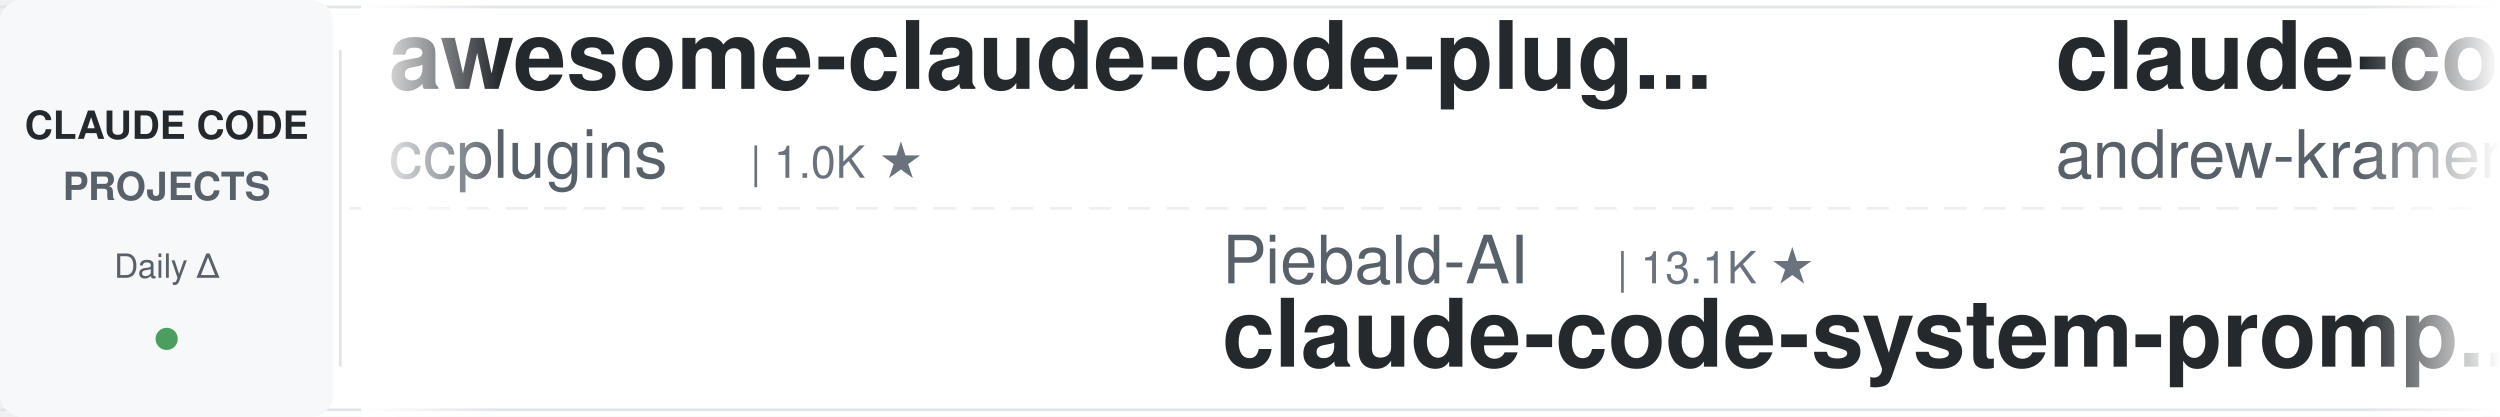
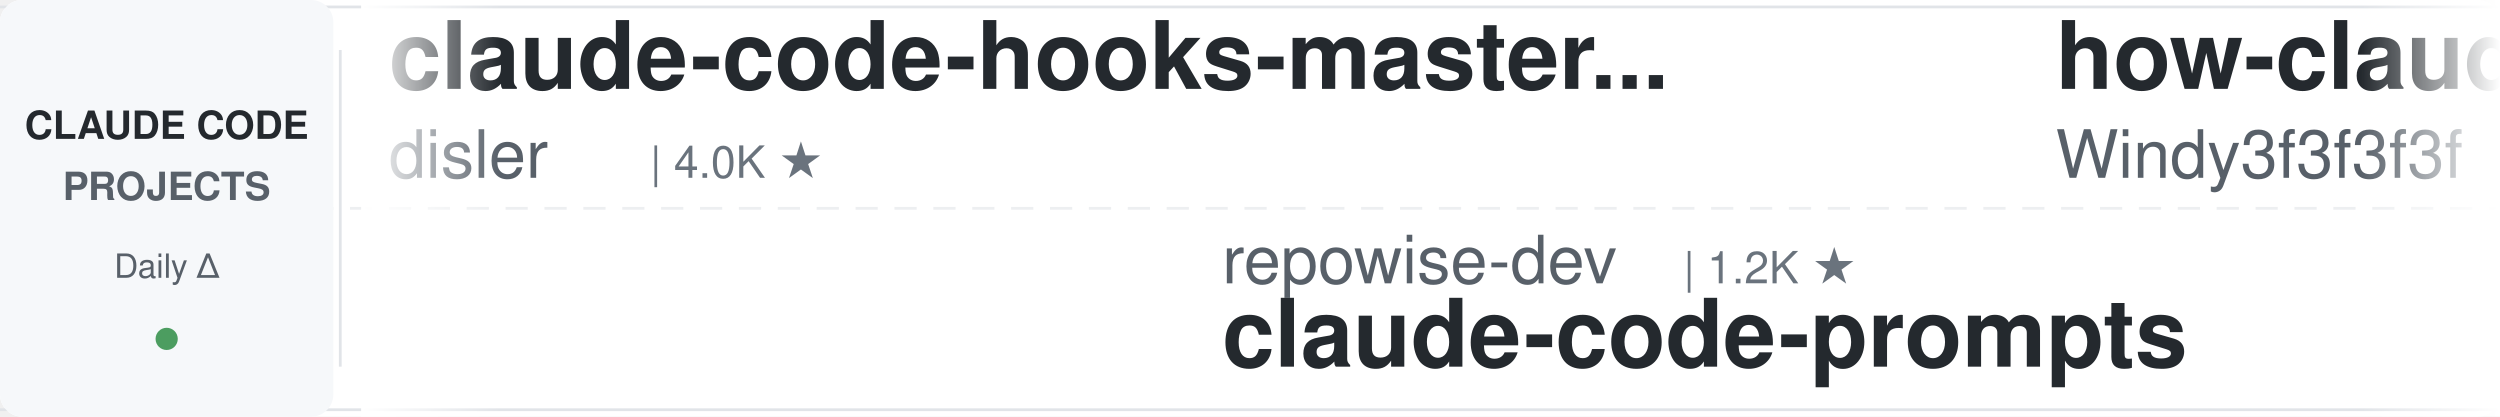
<svg xmlns="http://www.w3.org/2000/svg" width="900" height="150">
  <defs>
    <linearGradient id="leftFade" x1="0%" y1="0%" x2="100%" y2="0%">
      <stop offset="0%" style="stop-color:#ffffff;stop-opacity:1" />
      <stop offset="100%" style="stop-color:#ffffff;stop-opacity:0" />
    </linearGradient>
    <linearGradient id="rightFade" x1="0%" y1="0%" x2="100%" y2="0%">
      <stop offset="0%" style="stop-color:#ffffff;stop-opacity:0" />
      <stop offset="100%" style="stop-color:#ffffff;stop-opacity:1" />
    </linearGradient>
  </defs>
  <rect width="900" height="150" fill="#ffffff" rx="8" />
  <rect x="0" y="2" width="900" height="1" fill="#e1e4e8" />
  <rect x="0" y="147" width="900" height="1" fill="#e1e4e8" />
  <line x1="0" y1="75" x2="900" y2="75" stroke="#e1e4e8" stroke-width="1" stroke-dasharray="8 6" opacity="0.6" />
  <rect x="0" y="0" width="120" height="150" fill="#f6f8fa" rx="8" />
  <text x="60" y="50" font-family="-apple-system, BlinkMacSystemFont, 'Segoe UI', Helvetica, Arial, sans-serif" font-size="14" font-weight="600" fill="#24292e" text-anchor="middle">CLAUDE CODE</text>
  <text x="60" y="72" font-family="-apple-system, BlinkMacSystemFont, 'Segoe UI', Helvetica, Arial, sans-serif" font-size="14" font-weight="600" fill="#586069" text-anchor="middle">PROJECTS</text>
  <text x="60" y="100" font-family="-apple-system, BlinkMacSystemFont, 'Segoe UI', Helvetica, Arial, sans-serif" font-size="12" font-weight="500" fill="#586069" text-anchor="middle">Daily Δ</text>
  <circle cx="60" cy="122" r="4" fill="#22863a" opacity="0.8" />
  <rect x="122" y="18" width="1" height="114" fill="#e1e4e8" />
  <clipPath id="tickerClip">
    <rect x="130" y="0" width="770" height="150" />
  </clipPath>
  <g clip-path="url(#tickerClip)">
    <g id="tickerItems">
      <animateTransform attributeName="transform" attributeType="XML" type="translate" from="0 0" to="-3000 0" dur="54s" repeatCount="indefinite" />
      <g transform="translate(0, 0)">
-         <text x="140" y="32" font-family="-apple-system, BlinkMacSystemFont, 'Segoe UI', Helvetica, Arial, sans-serif" font-size="34" font-weight="600" fill="#24292e">awesome-claude-code-plug...</text>
-         <text x="140" y="64" font-family="-apple-system, BlinkMacSystemFont, 'Segoe UI', Helvetica, Arial, sans-serif" font-size="24" font-weight="400" fill="#586069">ccplugins</text>
-         <text x="270" y="64" font-family="-apple-system, BlinkMacSystemFont, 'Segoe UI', Helvetica, Arial, sans-serif" font-size="16" font-weight="500" fill="#6a737d">| 1.0K ★</text>
+         <text x="140" y="32" font-family="-apple-system, BlinkMacSystemFont, 'Segoe UI', Helvetica, Arial, sans-serif" font-size="34" font-weight="600" fill="#24292e">claude-code-hooks-master...</text>
+         <text x="140" y="64" font-family="-apple-system, BlinkMacSystemFont, 'Segoe UI', Helvetica, Arial, sans-serif" font-size="24" font-weight="400" fill="#586069">disler</text>
+         <text x="234" y="64" font-family="-apple-system, BlinkMacSystemFont, 'Segoe UI', Helvetica, Arial, sans-serif" font-size="16" font-weight="500" fill="#6a737d">| 4.0K ★</text>
      </g>
      <g transform="translate(300, 0)">
-         <text x="140" y="102" font-family="-apple-system, BlinkMacSystemFont, 'Segoe UI', Helvetica, Arial, sans-serif" font-size="24" font-weight="400" fill="#586069">Piebald-AI</text>
-         <text x="282" y="102" font-family="-apple-system, BlinkMacSystemFont, 'Segoe UI', Helvetica, Arial, sans-serif" font-size="16" font-weight="500" fill="#6a737d">| 13.1K ★</text>
-         <text x="140" y="132" font-family="-apple-system, BlinkMacSystemFont, 'Segoe UI', Helvetica, Arial, sans-serif" font-size="34" font-weight="600" fill="#24292e">claude-code-system-promp...</text>
+         <text x="140" y="102" font-family="-apple-system, BlinkMacSystemFont, 'Segoe UI', Helvetica, Arial, sans-serif" font-size="24" font-weight="400" fill="#586069">repowise-dev</text>
+         <text x="306" y="102" font-family="-apple-system, BlinkMacSystemFont, 'Segoe UI', Helvetica, Arial, sans-serif" font-size="16" font-weight="500" fill="#6a737d">| 1.2K ★</text>
+         <text x="140" y="132" font-family="-apple-system, BlinkMacSystemFont, 'Segoe UI', Helvetica, Arial, sans-serif" font-size="34" font-weight="600" fill="#24292e">claude-code-prompts</text>
      </g>
      <g transform="translate(600, 0)">
-         <text x="140" y="32" font-family="-apple-system, BlinkMacSystemFont, 'Segoe UI', Helvetica, Arial, sans-serif" font-size="34" font-weight="600" fill="#24292e">claude-code-source-build</text>
-         <text x="140" y="64" font-family="-apple-system, BlinkMacSystemFont, 'Segoe UI', Helvetica, Arial, sans-serif" font-size="24" font-weight="400" fill="#586069">andrew-kramer-inno</text>
-         <text x="378" y="64" font-family="-apple-system, BlinkMacSystemFont, 'Segoe UI', Helvetica, Arial, sans-serif" font-size="16" font-weight="500" fill="#6a737d">| 597 ★</text>
+         <text x="140" y="32" font-family="-apple-system, BlinkMacSystemFont, 'Segoe UI', Helvetica, Arial, sans-serif" font-size="34" font-weight="600" fill="#24292e">how-claude-code-works</text>
+         <text x="140" y="64" font-family="-apple-system, BlinkMacSystemFont, 'Segoe UI', Helvetica, Arial, sans-serif" font-size="24" font-weight="400" fill="#586069">Windy3f3f3f3f</text>
+         <text x="318" y="64" font-family="-apple-system, BlinkMacSystemFont, 'Segoe UI', Helvetica, Arial, sans-serif" font-size="16" font-weight="500" fill="#6a737d">| 3.8K ★</text>
      </g>
      <g transform="translate(900, 0)">
-         <text x="140" y="102" font-family="-apple-system, BlinkMacSystemFont, 'Segoe UI', Helvetica, Arial, sans-serif" font-size="24" font-weight="400" fill="#586069">Donchitos</text>
-         <text x="270" y="102" font-family="-apple-system, BlinkMacSystemFont, 'Segoe UI', Helvetica, Arial, sans-serif" font-size="16" font-weight="500" fill="#6a737d">| 38.7K ★</text>
-         <text x="140" y="132" font-family="-apple-system, BlinkMacSystemFont, 'Segoe UI', Helvetica, Arial, sans-serif" font-size="34" font-weight="600" fill="#24292e">Claude-Code-Game-Studios</text>
-       </g>
-       <g transform="translate(1200, 0)">
-         <text x="140" y="32" font-family="-apple-system, BlinkMacSystemFont, 'Segoe UI', Helvetica, Arial, sans-serif" font-size="34" font-weight="600" fill="#24292e">claude-code-from-scratch</text>
-         <text x="140" y="64" font-family="-apple-system, BlinkMacSystemFont, 'Segoe UI', Helvetica, Arial, sans-serif" font-size="24" font-weight="400" fill="#586069">Windy3f3f3f3f</text>
-         <text x="318" y="64" font-family="-apple-system, BlinkMacSystemFont, 'Segoe UI', Helvetica, Arial, sans-serif" font-size="16" font-weight="500" fill="#6a737d">| 2.8K ★</text>
-       </g>
-       <g transform="translate(1500, 0)">
-         <text x="140" y="102" font-family="-apple-system, BlinkMacSystemFont, 'Segoe UI', Helvetica, Arial, sans-serif" font-size="24" font-weight="400" fill="#586069">fuergaosi233</text>
-         <text x="306" y="102" font-family="-apple-system, BlinkMacSystemFont, 'Segoe UI', Helvetica, Arial, sans-serif" font-size="16" font-weight="500" fill="#6a737d">| 2.8K ★</text>
-         <text x="140" y="132" font-family="-apple-system, BlinkMacSystemFont, 'Segoe UI', Helvetica, Arial, sans-serif" font-size="34" font-weight="600" fill="#24292e">claude-code-proxy</text>
-       </g>
-       <g transform="translate(1800, 0)">
-         <text x="140" y="32" font-family="-apple-system, BlinkMacSystemFont, 'Segoe UI', Helvetica, Arial, sans-serif" font-size="34" font-weight="600" fill="#24292e">claude-code-rust</text>
-         <text x="140" y="64" font-family="-apple-system, BlinkMacSystemFont, 'Segoe UI', Helvetica, Arial, sans-serif" font-size="24" font-weight="400" fill="#586069">lorryjovens-hub</text>
-         <text x="342" y="64" font-family="-apple-system, BlinkMacSystemFont, 'Segoe UI', Helvetica, Arial, sans-serif" font-size="16" font-weight="500" fill="#6a737d">| 1.7K ★</text>
-       </g>
-       <g transform="translate(2100, 0)">
        <text x="140" y="102" font-family="-apple-system, BlinkMacSystemFont, 'Segoe UI', Helvetica, Arial, sans-serif" font-size="24" font-weight="400" fill="#586069">JrCx7scC</text>
        <text x="258" y="102" font-family="-apple-system, BlinkMacSystemFont, 'Segoe UI', Helvetica, Arial, sans-serif" font-size="16" font-weight="500" fill="#6a737d">| 377 ★</text>
        <text x="140" y="132" font-family="-apple-system, BlinkMacSystemFont, 'Segoe UI', Helvetica, Arial, sans-serif" font-size="34" font-weight="600" fill="#24292e">claude-code-source</text>
      </g>
+       <g transform="translate(1200, 0)">
+         <text x="140" y="32" font-family="-apple-system, BlinkMacSystemFont, 'Segoe UI', Helvetica, Arial, sans-serif" font-size="34" font-weight="600" fill="#24292e">edmunds-claude-code</text>
+         <text x="140" y="64" font-family="-apple-system, BlinkMacSystemFont, 'Segoe UI', Helvetica, Arial, sans-serif" font-size="24" font-weight="400" fill="#586069">edmund-io</text>
+         <text x="270" y="64" font-family="-apple-system, BlinkMacSystemFont, 'Segoe UI', Helvetica, Arial, sans-serif" font-size="16" font-weight="500" fill="#6a737d">| 1.5K ★</text>
+       </g>
+       <g transform="translate(1500, 0)">
+         <text x="140" y="102" font-family="-apple-system, BlinkMacSystemFont, 'Segoe UI', Helvetica, Arial, sans-serif" font-size="24" font-weight="400" fill="#586069">VoltAgent</text>
+         <text x="270" y="102" font-family="-apple-system, BlinkMacSystemFont, 'Segoe UI', Helvetica, Arial, sans-serif" font-size="16" font-weight="500" fill="#6a737d">| 26.5K ★</text>
+         <text x="140" y="132" font-family="-apple-system, BlinkMacSystemFont, 'Segoe UI', Helvetica, Arial, sans-serif" font-size="34" font-weight="600" fill="#24292e">awesome-claude-code-suba...</text>
+       </g>
+       <g transform="translate(1800, 0)">
+         <text x="140" y="32" font-family="-apple-system, BlinkMacSystemFont, 'Segoe UI', Helvetica, Arial, sans-serif" font-size="34" font-weight="600" fill="#24292e">claude-code-system-promp...</text>
+         <text x="140" y="64" font-family="-apple-system, BlinkMacSystemFont, 'Segoe UI', Helvetica, Arial, sans-serif" font-size="24" font-weight="400" fill="#586069">Piebald-AI</text>
+         <text x="282" y="64" font-family="-apple-system, BlinkMacSystemFont, 'Segoe UI', Helvetica, Arial, sans-serif" font-size="16" font-weight="500" fill="#6a737d">| 13.1K ★</text>
+       </g>
+       <g transform="translate(2100, 0)">
+         <text x="140" y="102" font-family="-apple-system, BlinkMacSystemFont, 'Segoe UI', Helvetica, Arial, sans-serif" font-size="24" font-weight="400" fill="#586069">WorldFlowAI</text>
+         <text x="294" y="102" font-family="-apple-system, BlinkMacSystemFont, 'Segoe UI', Helvetica, Arial, sans-serif" font-size="16" font-weight="500" fill="#6a737d">| 6.3K ★</text>
+         <text x="140" y="132" font-family="-apple-system, BlinkMacSystemFont, 'Segoe UI', Helvetica, Arial, sans-serif" font-size="34" font-weight="600" fill="#24292e">everything-claude-code</text>
+       </g>
      <g transform="translate(2400, 0)">
-         <text x="140" y="32" font-family="-apple-system, BlinkMacSystemFont, 'Segoe UI', Helvetica, Arial, sans-serif" font-size="34" font-weight="600" fill="#24292e">claude-code-local</text>
-         <text x="140" y="64" font-family="-apple-system, BlinkMacSystemFont, 'Segoe UI', Helvetica, Arial, sans-serif" font-size="24" font-weight="400" fill="#586069">nicedreamzapp</text>
-         <text x="318" y="64" font-family="-apple-system, BlinkMacSystemFont, 'Segoe UI', Helvetica, Arial, sans-serif" font-size="16" font-weight="500" fill="#6a737d">| 3.5K ★</text>
+         <text x="140" y="32" font-family="-apple-system, BlinkMacSystemFont, 'Segoe UI', Helvetica, Arial, sans-serif" font-size="34" font-weight="600" fill="#24292e">sc-claude-code-files</text>
+         <text x="140" y="64" font-family="-apple-system, BlinkMacSystemFont, 'Segoe UI', Helvetica, Arial, sans-serif" font-size="24" font-weight="400" fill="#586069">https-deeplearning-ai</text>
+         <text x="414" y="64" font-family="-apple-system, BlinkMacSystemFont, 'Segoe UI', Helvetica, Arial, sans-serif" font-size="16" font-weight="500" fill="#6a737d">| 563 ★</text>
      </g>
      <g transform="translate(2700, 0)">
        <text x="140" y="102" font-family="-apple-system, BlinkMacSystemFont, 'Segoe UI', Helvetica, Arial, sans-serif" font-size="24" font-weight="400" fill="#586069">OneRedOak</text>
        <text x="270" y="102" font-family="-apple-system, BlinkMacSystemFont, 'Segoe UI', Helvetica, Arial, sans-serif" font-size="16" font-weight="500" fill="#6a737d">| 3.9K ★</text>
        <text x="140" y="132" font-family="-apple-system, BlinkMacSystemFont, 'Segoe UI', Helvetica, Arial, sans-serif" font-size="34" font-weight="600" fill="#24292e">claude-code-workflows</text>
      </g>
      <g transform="translate(3000, 0)">
-         <text x="140" y="32" font-family="-apple-system, BlinkMacSystemFont, 'Segoe UI', Helvetica, Arial, sans-serif" font-size="34" font-weight="600" fill="#24292e">awesome-claude-code-plug...</text>
-         <text x="140" y="64" font-family="-apple-system, BlinkMacSystemFont, 'Segoe UI', Helvetica, Arial, sans-serif" font-size="24" font-weight="400" fill="#586069">ccplugins</text>
-         <text x="270" y="64" font-family="-apple-system, BlinkMacSystemFont, 'Segoe UI', Helvetica, Arial, sans-serif" font-size="16" font-weight="500" fill="#6a737d">| 1.0K ★</text>
+         <text x="140" y="32" font-family="-apple-system, BlinkMacSystemFont, 'Segoe UI', Helvetica, Arial, sans-serif" font-size="34" font-weight="600" fill="#24292e">claude-code-hooks-master...</text>
+         <text x="140" y="64" font-family="-apple-system, BlinkMacSystemFont, 'Segoe UI', Helvetica, Arial, sans-serif" font-size="24" font-weight="400" fill="#586069">disler</text>
+         <text x="234" y="64" font-family="-apple-system, BlinkMacSystemFont, 'Segoe UI', Helvetica, Arial, sans-serif" font-size="16" font-weight="500" fill="#6a737d">| 4.0K ★</text>
      </g>
      <g transform="translate(3300, 0)">
-         <text x="140" y="102" font-family="-apple-system, BlinkMacSystemFont, 'Segoe UI', Helvetica, Arial, sans-serif" font-size="24" font-weight="400" fill="#586069">Piebald-AI</text>
-         <text x="282" y="102" font-family="-apple-system, BlinkMacSystemFont, 'Segoe UI', Helvetica, Arial, sans-serif" font-size="16" font-weight="500" fill="#6a737d">| 13.1K ★</text>
-         <text x="140" y="132" font-family="-apple-system, BlinkMacSystemFont, 'Segoe UI', Helvetica, Arial, sans-serif" font-size="34" font-weight="600" fill="#24292e">claude-code-system-promp...</text>
+         <text x="140" y="102" font-family="-apple-system, BlinkMacSystemFont, 'Segoe UI', Helvetica, Arial, sans-serif" font-size="24" font-weight="400" fill="#586069">repowise-dev</text>
+         <text x="306" y="102" font-family="-apple-system, BlinkMacSystemFont, 'Segoe UI', Helvetica, Arial, sans-serif" font-size="16" font-weight="500" fill="#6a737d">| 1.2K ★</text>
+         <text x="140" y="132" font-family="-apple-system, BlinkMacSystemFont, 'Segoe UI', Helvetica, Arial, sans-serif" font-size="34" font-weight="600" fill="#24292e">claude-code-prompts</text>
      </g>
      <g transform="translate(3600, 0)">
-         <text x="140" y="32" font-family="-apple-system, BlinkMacSystemFont, 'Segoe UI', Helvetica, Arial, sans-serif" font-size="34" font-weight="600" fill="#24292e">claude-code-source-build</text>
-         <text x="140" y="64" font-family="-apple-system, BlinkMacSystemFont, 'Segoe UI', Helvetica, Arial, sans-serif" font-size="24" font-weight="400" fill="#586069">andrew-kramer-inno</text>
-         <text x="378" y="64" font-family="-apple-system, BlinkMacSystemFont, 'Segoe UI', Helvetica, Arial, sans-serif" font-size="16" font-weight="500" fill="#6a737d">| 597 ★</text>
+         <text x="140" y="32" font-family="-apple-system, BlinkMacSystemFont, 'Segoe UI', Helvetica, Arial, sans-serif" font-size="34" font-weight="600" fill="#24292e">how-claude-code-works</text>
+         <text x="140" y="64" font-family="-apple-system, BlinkMacSystemFont, 'Segoe UI', Helvetica, Arial, sans-serif" font-size="24" font-weight="400" fill="#586069">Windy3f3f3f3f</text>
+         <text x="318" y="64" font-family="-apple-system, BlinkMacSystemFont, 'Segoe UI', Helvetica, Arial, sans-serif" font-size="16" font-weight="500" fill="#6a737d">| 3.8K ★</text>
      </g>
      <g transform="translate(3900, 0)">
-         <text x="140" y="102" font-family="-apple-system, BlinkMacSystemFont, 'Segoe UI', Helvetica, Arial, sans-serif" font-size="24" font-weight="400" fill="#586069">Donchitos</text>
-         <text x="270" y="102" font-family="-apple-system, BlinkMacSystemFont, 'Segoe UI', Helvetica, Arial, sans-serif" font-size="16" font-weight="500" fill="#6a737d">| 38.7K ★</text>
-         <text x="140" y="132" font-family="-apple-system, BlinkMacSystemFont, 'Segoe UI', Helvetica, Arial, sans-serif" font-size="34" font-weight="600" fill="#24292e">Claude-Code-Game-Studios</text>
+         <text x="140" y="102" font-family="-apple-system, BlinkMacSystemFont, 'Segoe UI', Helvetica, Arial, sans-serif" font-size="24" font-weight="400" fill="#586069">JrCx7scC</text>
+         <text x="258" y="102" font-family="-apple-system, BlinkMacSystemFont, 'Segoe UI', Helvetica, Arial, sans-serif" font-size="16" font-weight="500" fill="#6a737d">| 377 ★</text>
+         <text x="140" y="132" font-family="-apple-system, BlinkMacSystemFont, 'Segoe UI', Helvetica, Arial, sans-serif" font-size="34" font-weight="600" fill="#24292e">claude-code-source</text>
      </g>
    </g>
  </g>
  <rect x="130" y="0" width="50" height="150" fill="url(#leftFade)" />
  <rect x="850" y="0" width="50" height="150" fill="url(#rightFade)" />
</svg>
